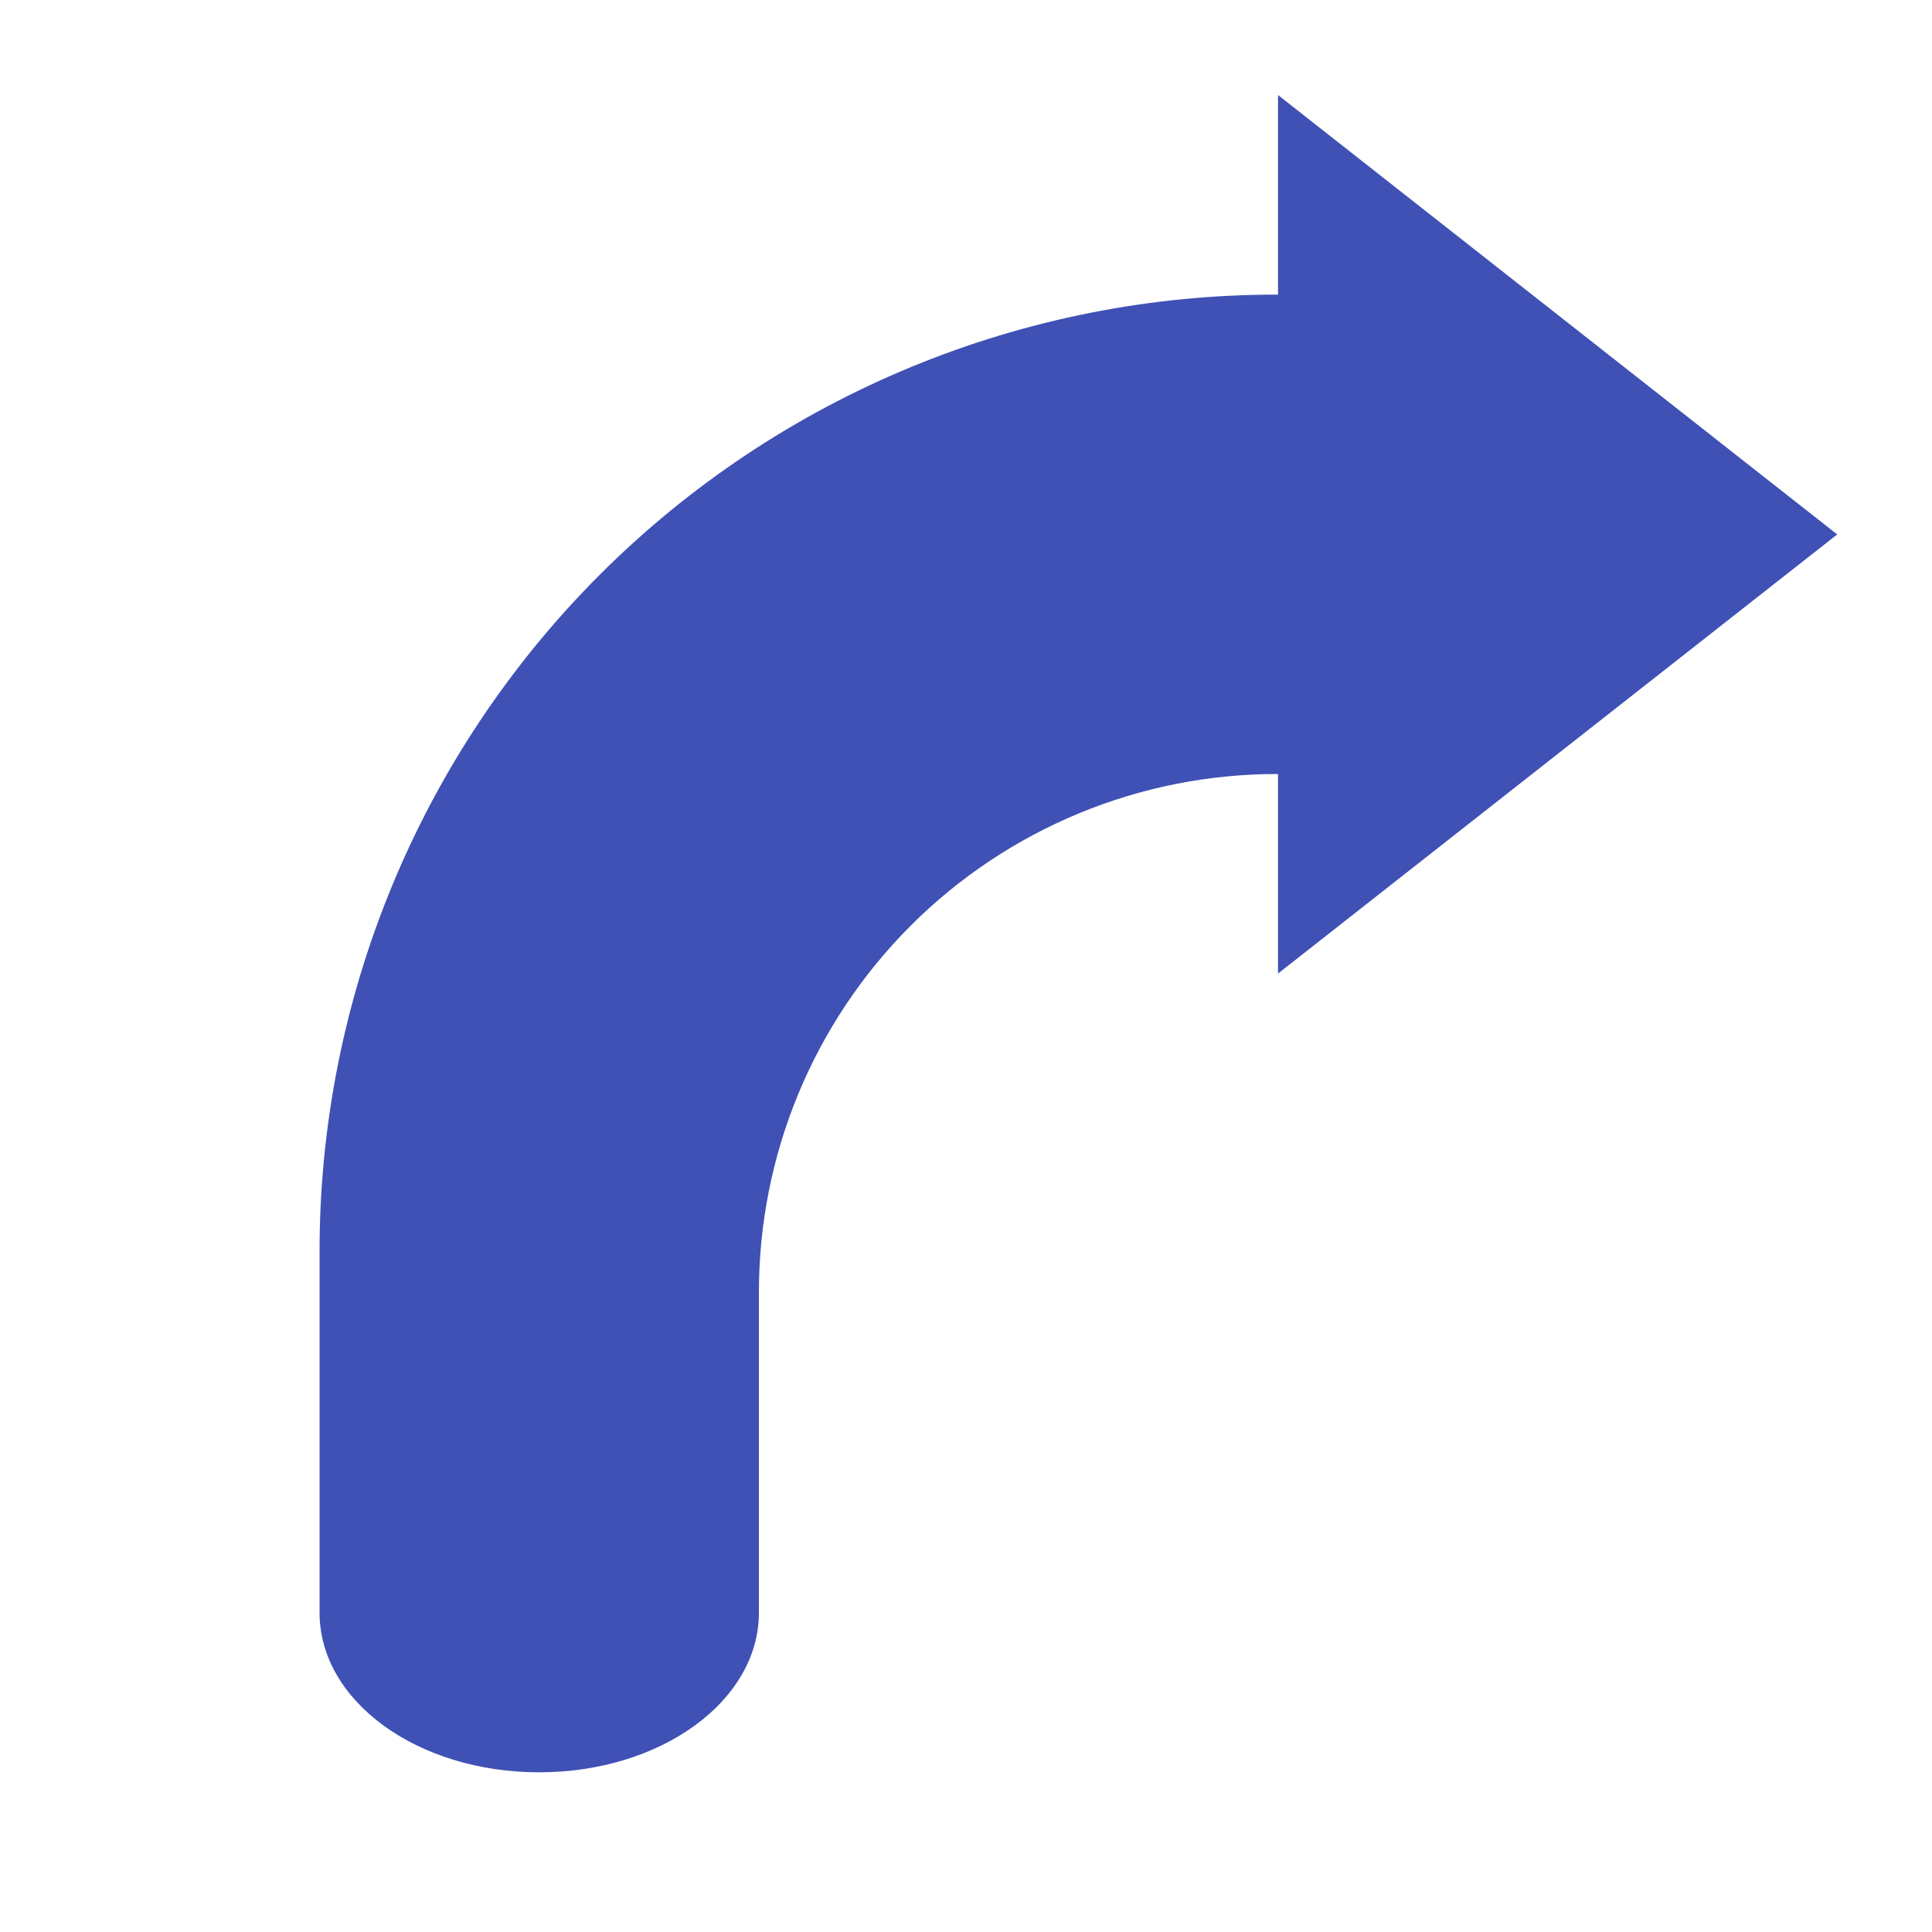
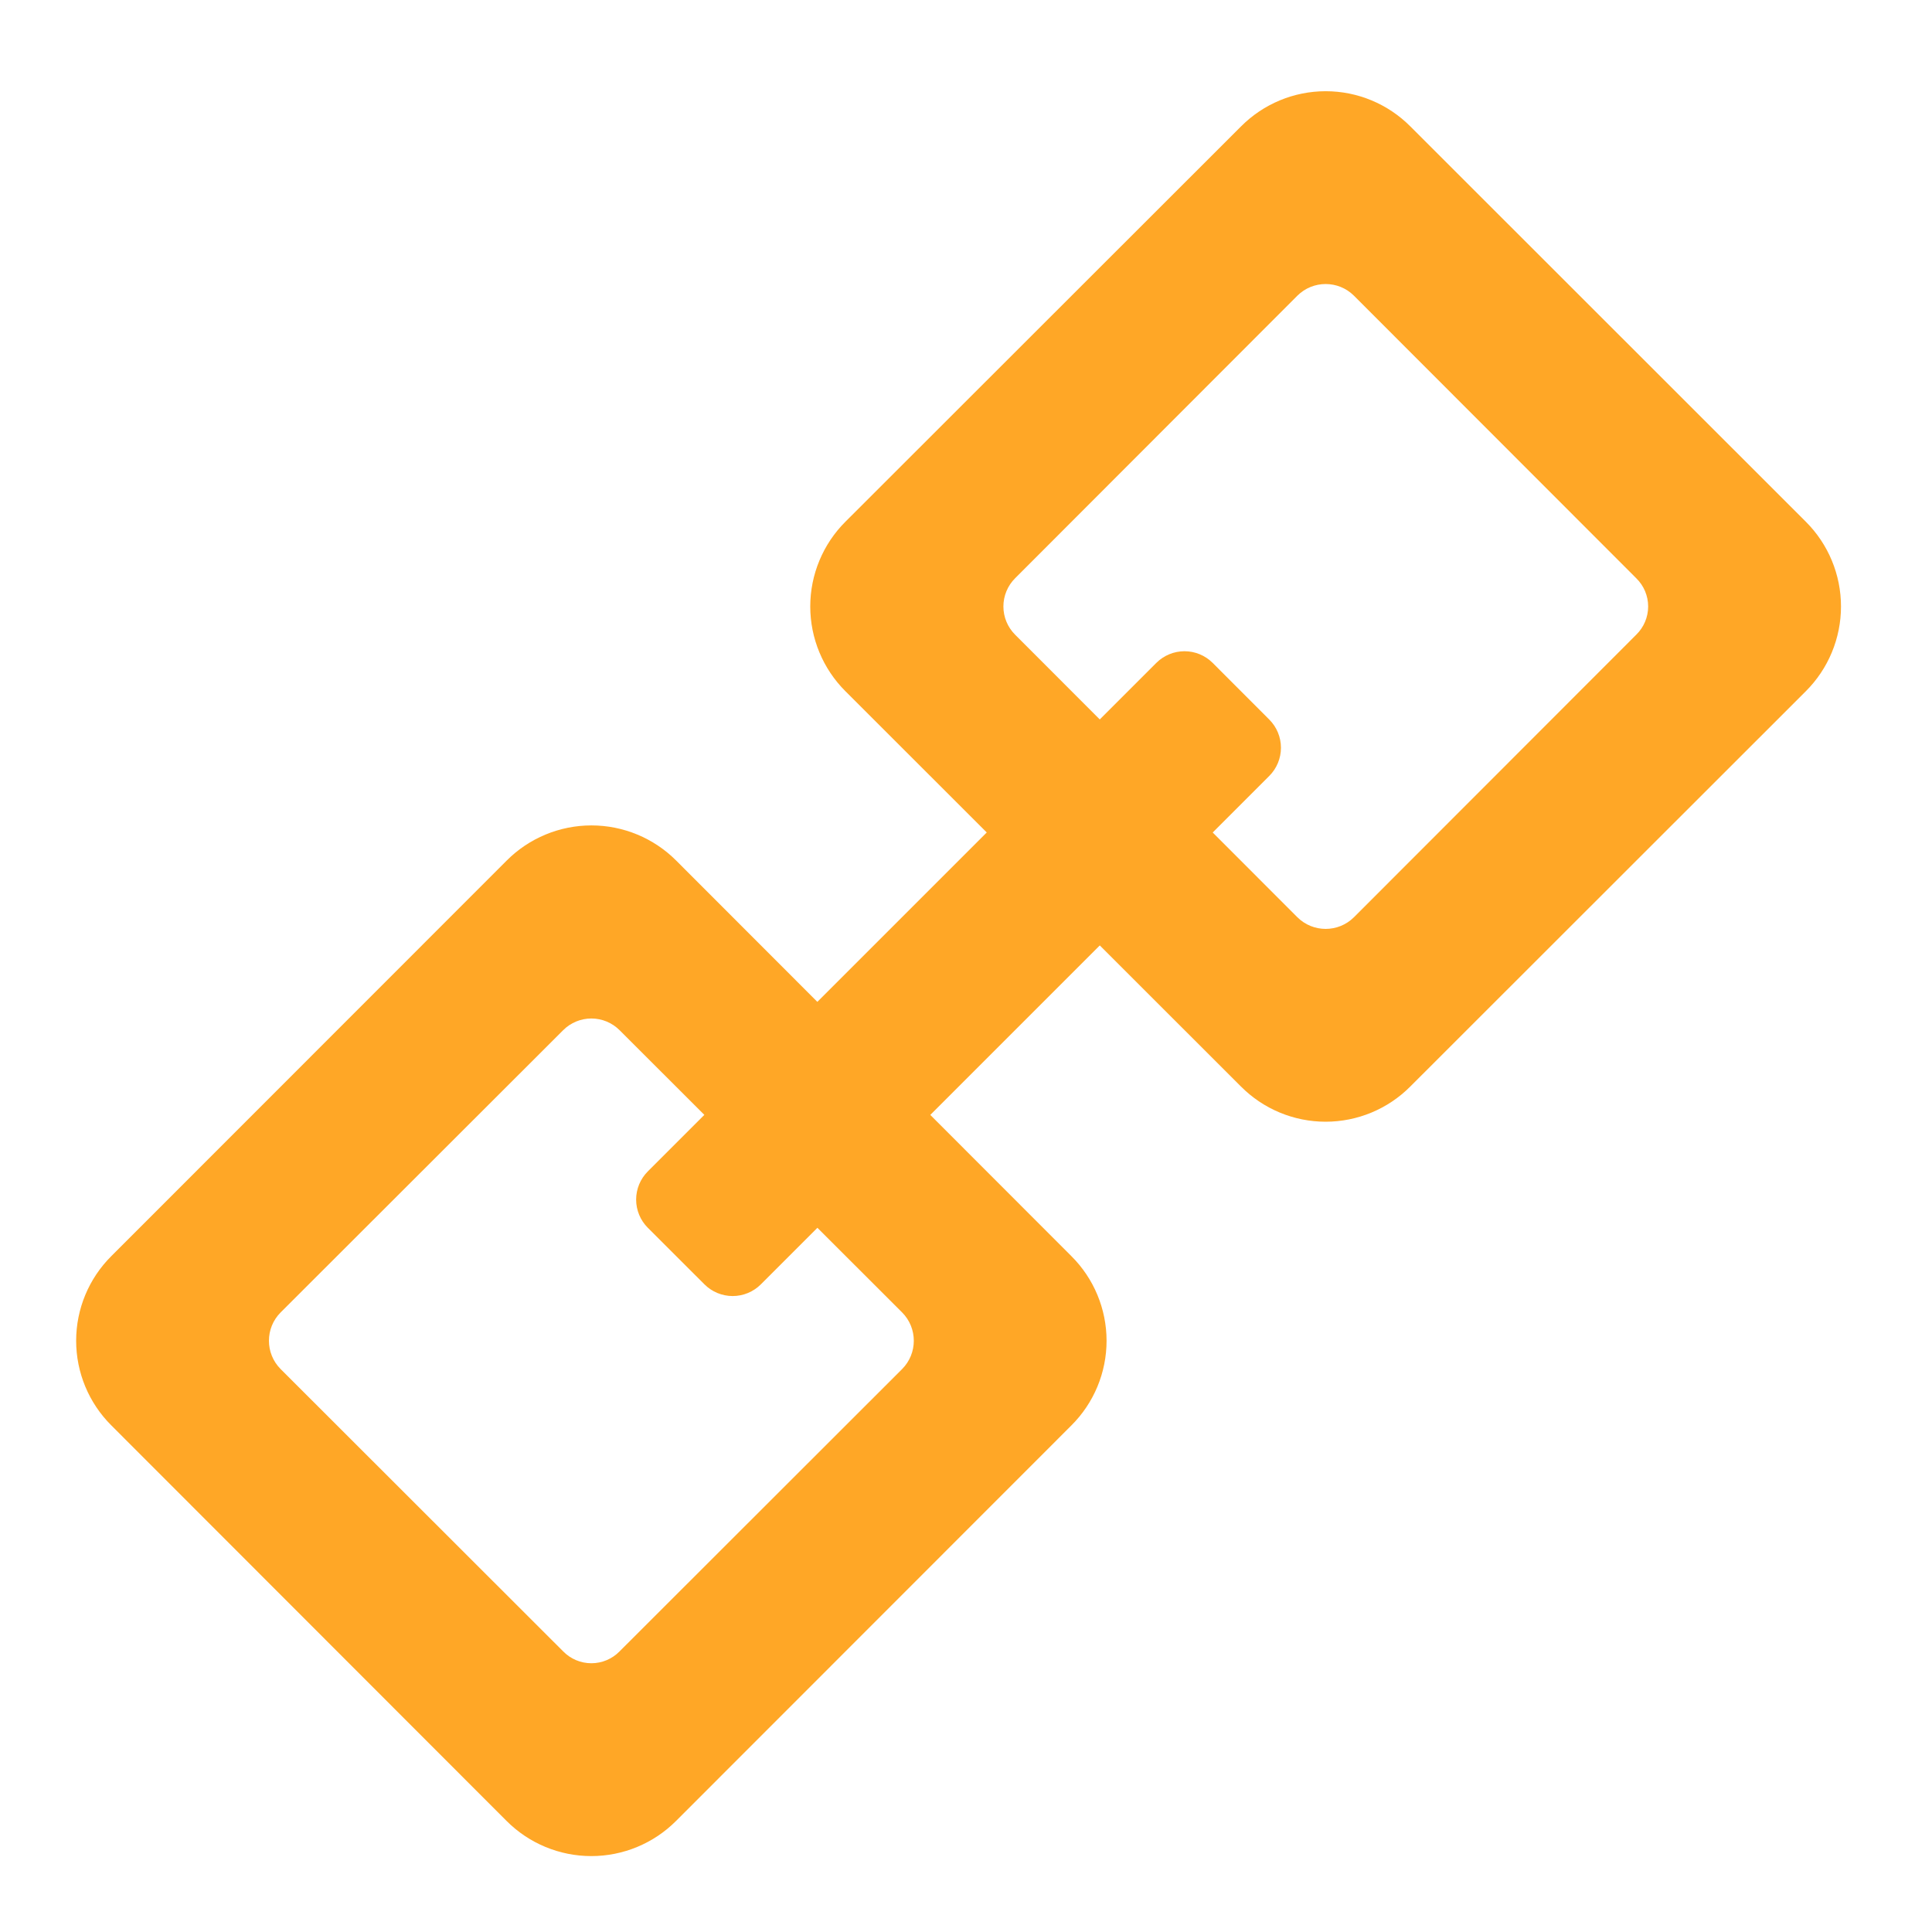
- <svg xmlns="http://www.w3.org/2000/svg" width="32pt" height="32pt" viewBox="0 0 32 32">
-   <path d="M21.168 1.574V4.88A15.843 15.843 0 0 0 5.293 20.758v5.953c0 1.465 1.621 2.644 3.637 2.644 2.015 0 3.64-1.18 3.64-2.644v-5.293a8.58 8.58 0 0 1 8.598-8.598v3.305l9.262-7.273zm0 0" fill="#3f51b5" />
+ <svg xmlns="http://www.w3.org/2000/svg" width="32" height="32">
+   <g fill="#ffa726">
+     <path d="M1.844 20.805a1.978 1.978 0 0 0 0 2.804L8.39 30.16a1.983 1.983 0 0 0 2.808 0l6.547-6.55a1.978 1.978 0 0 0 0-2.805L11.2 14.254a1.983 1.983 0 0 0-2.808 0zm2.804.933l4.68-4.675a.66.66 0 0 1 .934 0l4.68 4.675a.665.665 0 0 1 0 .938l-4.68 4.676a.653.653 0 0 1-.934 0l-4.68-4.676a.665.665 0 0 1 0-.938zm0 0M14.004 8.64a1.983 1.983 0 0 0 0 2.81l6.55 6.546a1.978 1.978 0 0 0 2.805 0l6.551-6.547a1.983 1.983 0 0 0 0-2.808l-6.55-6.547a1.978 1.978 0 0 0-2.805 0zm2.809.938l4.675-4.68a.665.665 0 0 1 .938 0l4.676 4.68a.653.653 0 0 1 0 .934l-4.676 4.68a.665.665 0 0 1-.938 0l-4.675-4.68a.66.66 0 0 1 0-.934zm0 0" />
+     <path d="M10.73 19.402l8.422-8.422a.66.66 0 0 1 .934 0l.937.938a.66.66 0 0 1 0 .934l-8.421 8.421a.66.66 0 0 1-.934 0l-.938-.937a.66.66 0 0 1 0-.934zm0 0" />
+   </g>
</svg>
